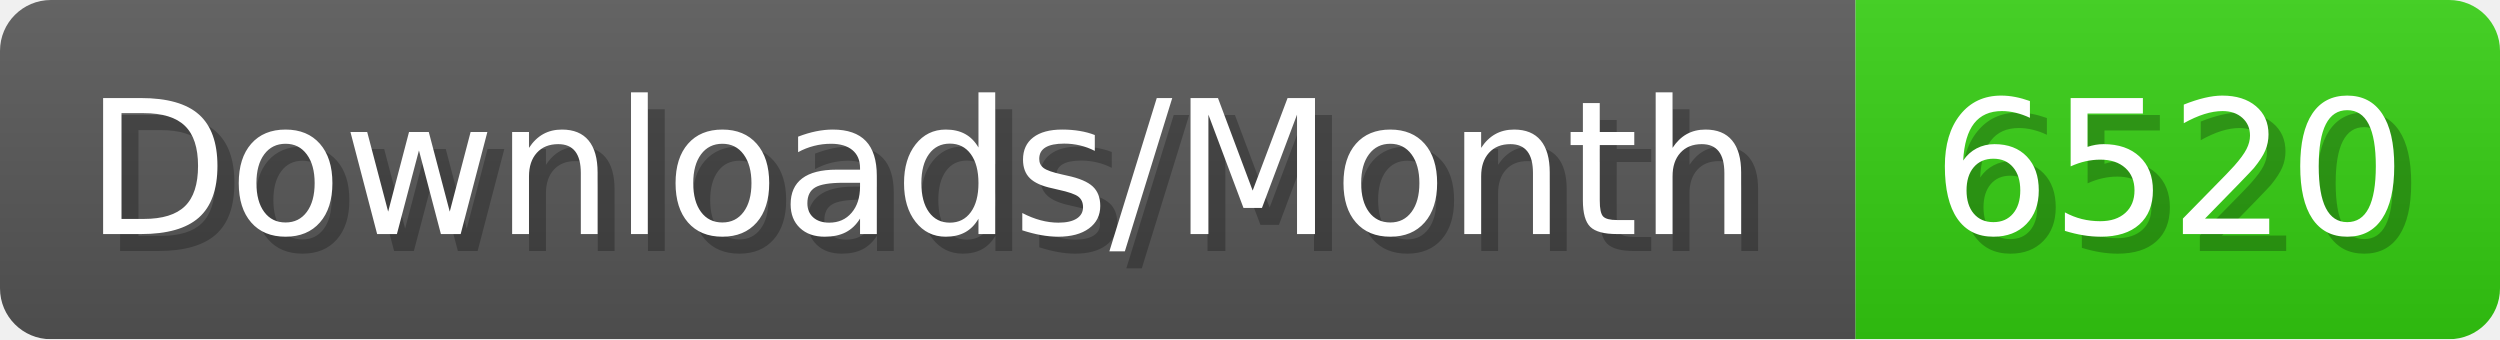
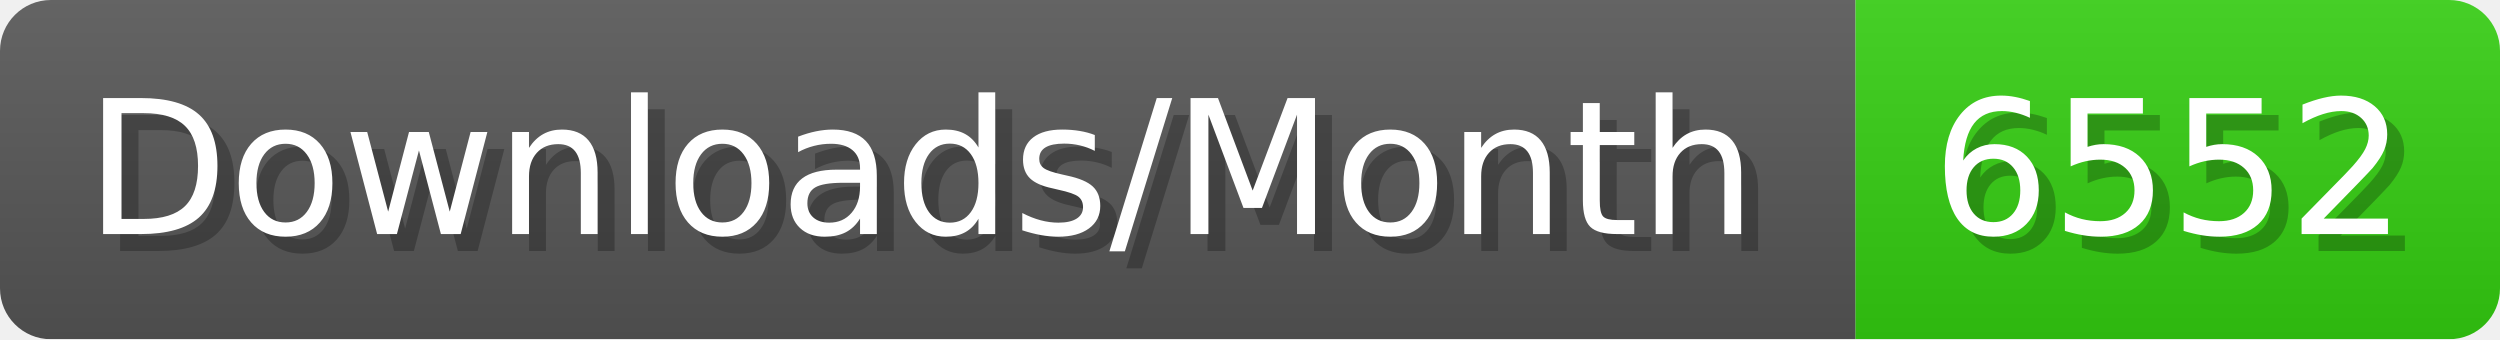
- <svg xmlns="http://www.w3.org/2000/svg" width="147.4" height="20" viewBox="0 0 1474 200" role="img" aria-label="Downloads/Month: 6520">
+ <svg xmlns="http://www.w3.org/2000/svg" width="147.4" height="20" viewBox="0 0 1474 200" role="img" aria-label="Downloads/Month: 6552">
  <linearGradient id="YlXUI" x2="0" y2="100%">
    <stop offset="0" stop-opacity=".1" stop-color="#EEE" />
    <stop offset="1" stop-opacity=".1" />
  </linearGradient>
  <mask id="JHhop">
    <rect width="1474" height="200" rx="30" fill="#FFF" />
  </mask>
  <g mask="url(#JHhop)">
    <rect width="1094" height="200" fill="#555" />
    <rect width="380" height="200" fill="#3C1" x="1094" />
    <rect width="1474" height="200" fill="url(#YlXUI)" />
  </g>
  <g aria-hidden="true" fill="#fff" text-anchor="start" font-family="Verdana,DejaVu Sans,sans-serif" font-size="110">
    <text x="60" y="148" textLength="994" fill="#000" opacity="0.25">Downloads/Month</text>
    <text x="50" y="138" textLength="994">Downloads/Month</text>
-     <text x="1149" y="148" textLength="280" fill="#000" opacity="0.25">6520</text>
-     <text x="1139" y="138" textLength="280">6520</text>
+     <text x="1149" y="148" textLength="280" fill="#000" opacity="0.25">6552</text>
+     <text x="1139" y="138" textLength="280">6552</text>
  </g>
</svg>
